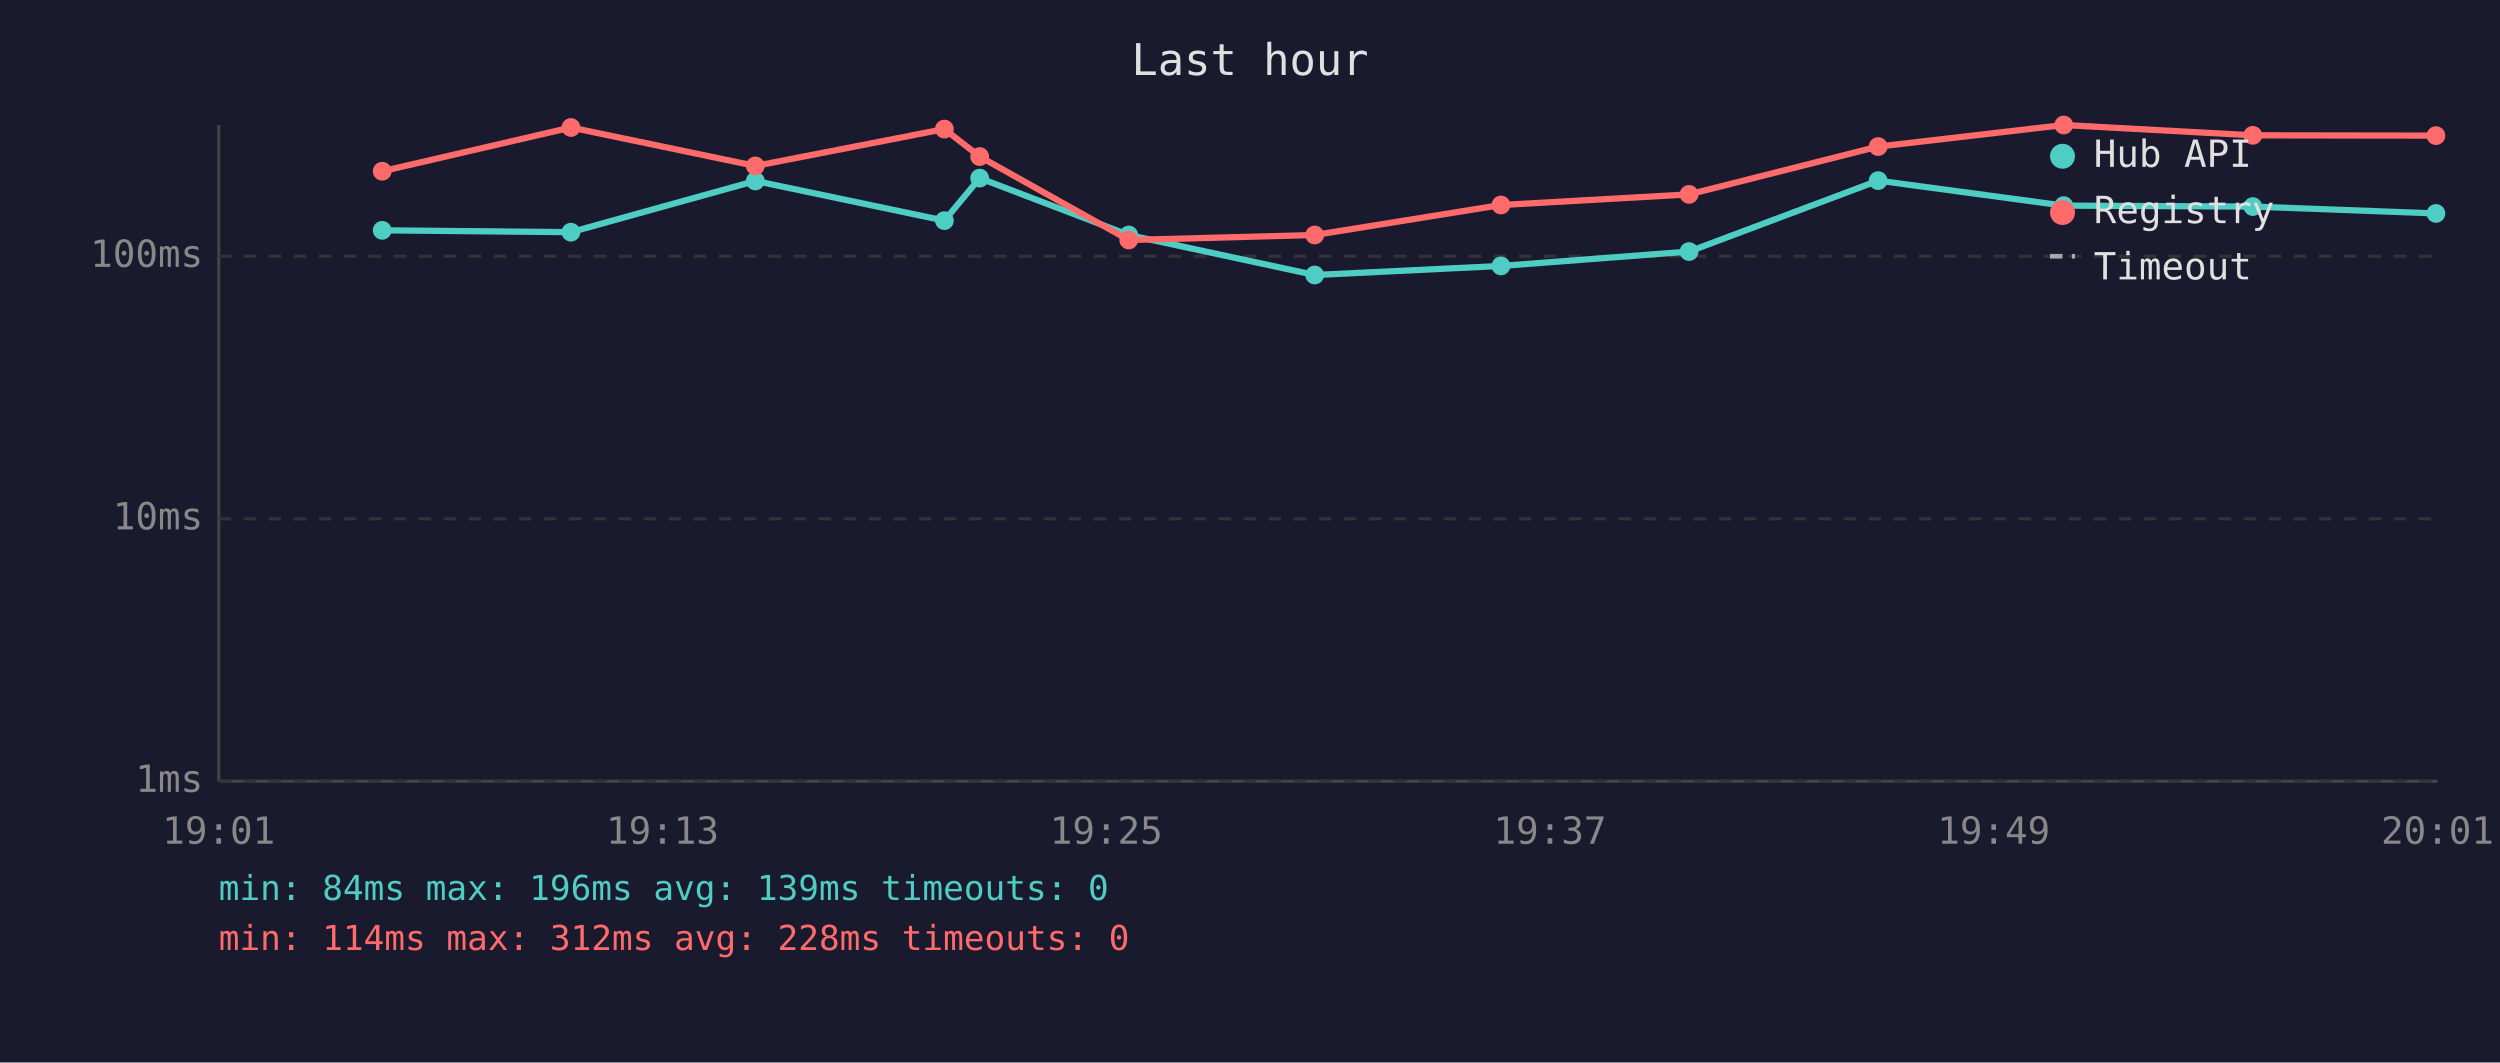
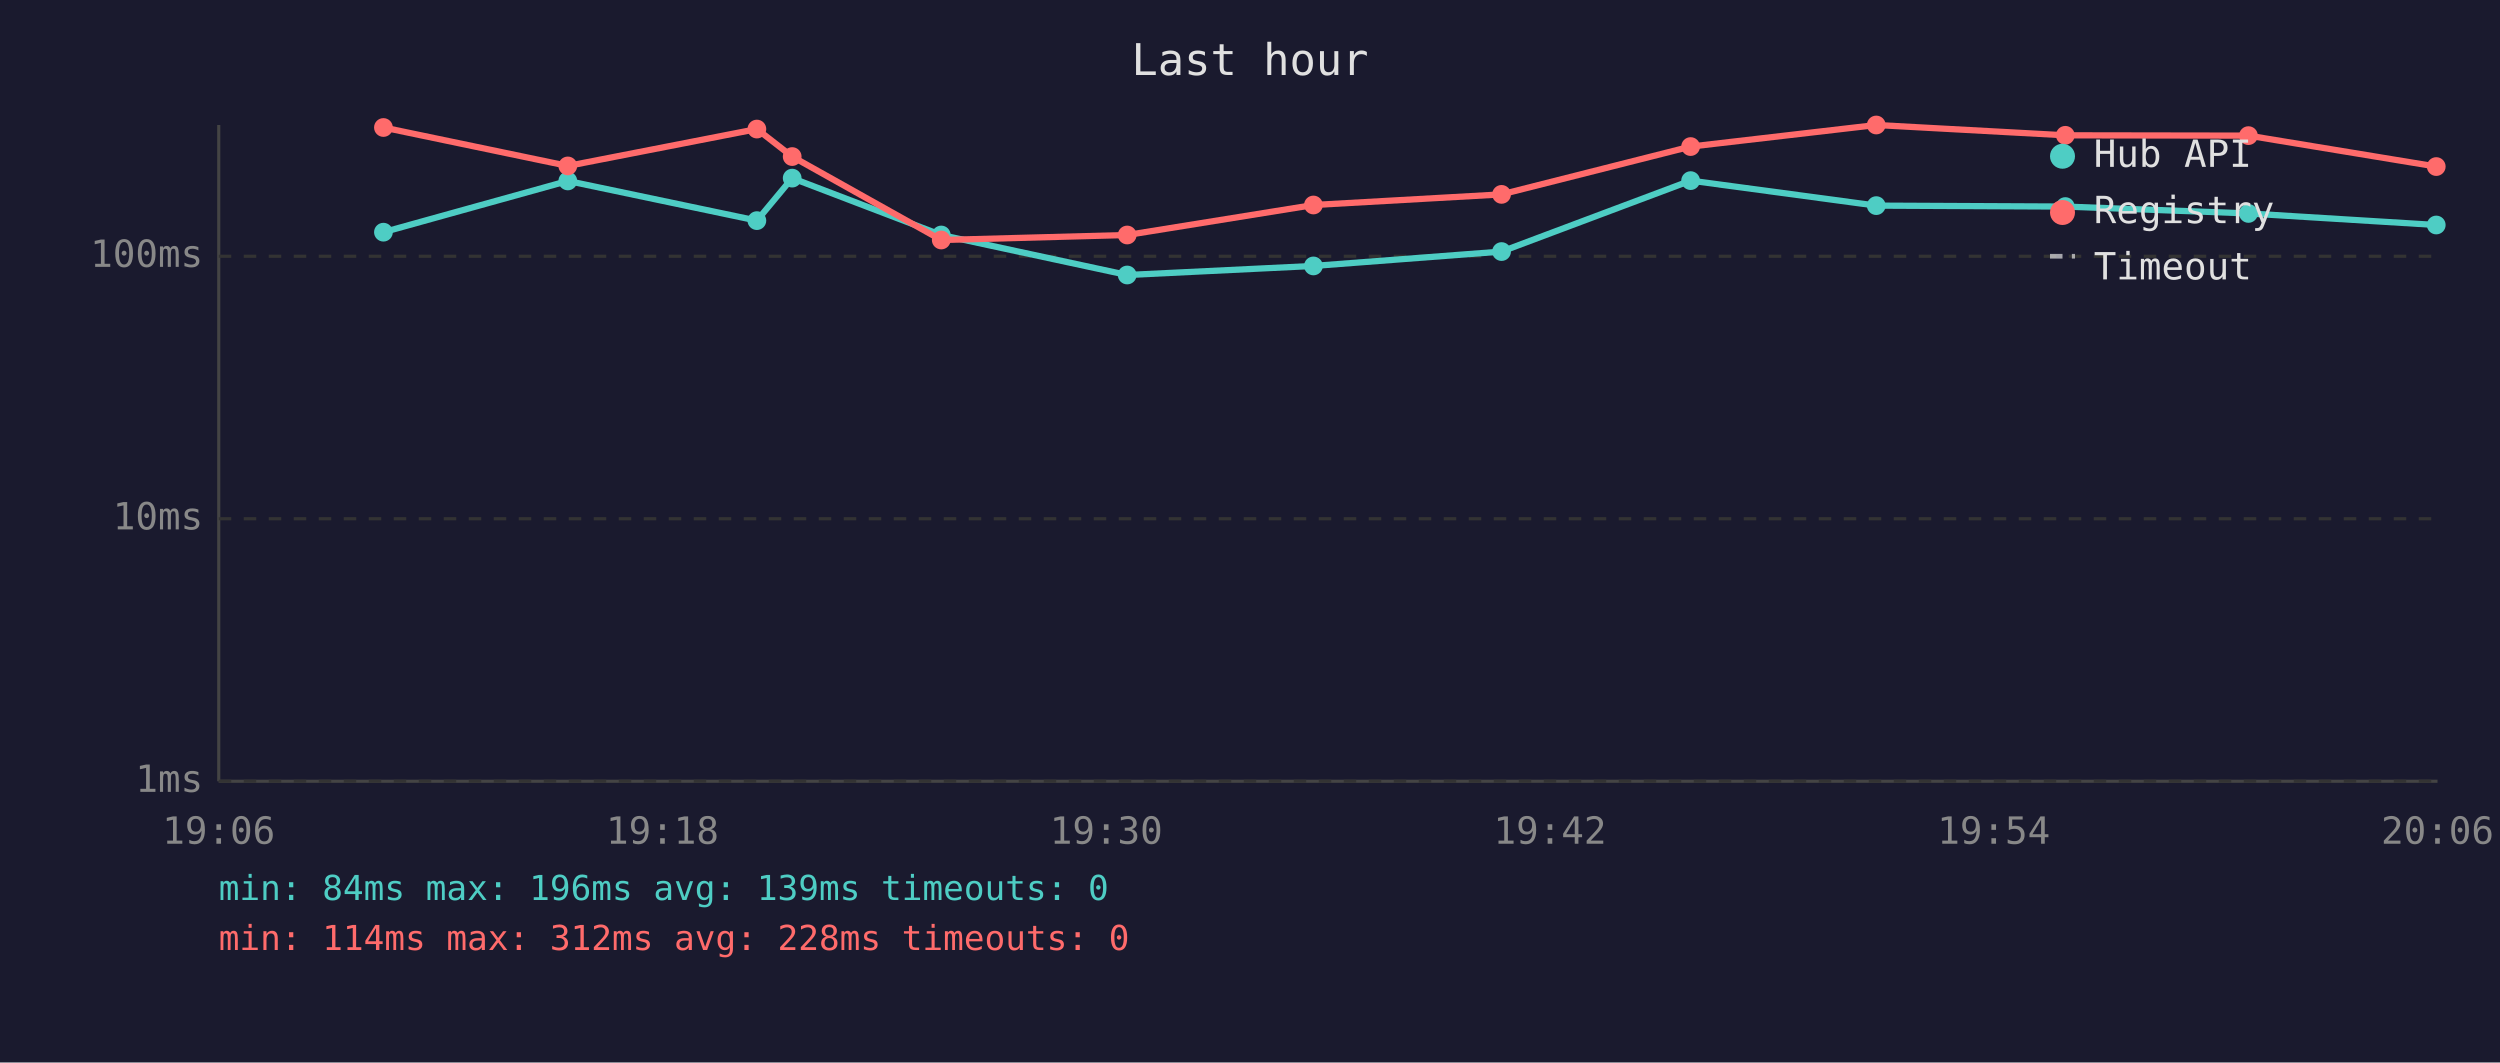
<svg xmlns="http://www.w3.org/2000/svg" viewBox="0 0 800 340" font-family="monospace" font-size="12">
  <rect width="800" height="340" fill="#1a1a2e" />
  <text x="400" y="24" fill="#e0e0e0" font-size="14" text-anchor="middle">Last hour</text>
  <line x1="70" y1="40" x2="70" y2="250" stroke="#444" stroke-width="1" />
  <line x1="70" y1="250" x2="780" y2="250" stroke="#444" stroke-width="1" />
  <line x1="70" y1="250" x2="780" y2="250" stroke="#333" stroke-width="1" stroke-dasharray="4" />
  <text x="65" y="250" fill="#888" text-anchor="end" dominant-baseline="middle">1ms</text>
  <line x1="70" y1="166" x2="780" y2="166" stroke="#333" stroke-width="1" stroke-dasharray="4" />
  <text x="65" y="166" fill="#888" text-anchor="end" dominant-baseline="middle">10ms</text>
  <line x1="70" y1="82" x2="780" y2="82" stroke="#333" stroke-width="1" stroke-dasharray="4" />
  <text x="65" y="82" fill="#888" text-anchor="end" dominant-baseline="middle">100ms</text>
-   <text x="70" y="270" fill="#888" text-anchor="middle">19:01</text>
-   <text x="212" y="270" fill="#888" text-anchor="middle">19:13</text>
-   <text x="354" y="270" fill="#888" text-anchor="middle">19:25</text>
-   <text x="496" y="270" fill="#888" text-anchor="middle">19:37</text>
-   <text x="638" y="270" fill="#888" text-anchor="middle">19:49</text>
-   <text x="780" y="270" fill="#888" text-anchor="middle">20:01</text>
-   <polyline points="122.3,73.7 182.7,74.3 241.7,57.9 302.2,70.6 313.5,57.0 361.2,75.2 420.7,88.0 480.3,85.1 540.5,80.5 601.0,57.8 660.4,65.8 720.9,66.1 779.5,68.3" fill="none" stroke="#4ecdc4" stroke-width="2" opacity="1" />
-   <circle cx="122.3" cy="73.7" r="3" fill="#4ecdc4" />
-   <circle cx="182.7" cy="74.3" r="3" fill="#4ecdc4" />
-   <circle cx="241.7" cy="57.9" r="3" fill="#4ecdc4" />
-   <circle cx="302.2" cy="70.6" r="3" fill="#4ecdc4" />
-   <circle cx="313.5" cy="57.0" r="3" fill="#4ecdc4" />
-   <circle cx="361.2" cy="75.2" r="3" fill="#4ecdc4" />
-   <circle cx="420.7" cy="88.0" r="3" fill="#4ecdc4" />
-   <circle cx="480.3" cy="85.1" r="3" fill="#4ecdc4" />
-   <circle cx="540.5" cy="80.5" r="3" fill="#4ecdc4" />
-   <circle cx="601.0" cy="57.8" r="3" fill="#4ecdc4" />
-   <circle cx="660.4" cy="65.8" r="3" fill="#4ecdc4" />
-   <circle cx="720.9" cy="66.1" r="3" fill="#4ecdc4" />
-   <circle cx="779.5" cy="68.3" r="3" fill="#4ecdc4" />
-   <polyline points="122.3,54.8 182.7,40.8 241.7,53.1 302.2,41.3 313.5,50.1 361.2,76.8 420.7,75.2 480.3,65.6 540.5,62.2 601.0,46.9 660.4,40.0 720.9,43.3 779.5,43.4" fill="none" stroke="#ff6b6b" stroke-width="2" opacity="1" />
-   <circle cx="122.3" cy="54.8" r="3" fill="#ff6b6b" />
-   <circle cx="182.7" cy="40.8" r="3" fill="#ff6b6b" />
-   <circle cx="241.7" cy="53.1" r="3" fill="#ff6b6b" />
-   <circle cx="302.2" cy="41.3" r="3" fill="#ff6b6b" />
-   <circle cx="313.5" cy="50.1" r="3" fill="#ff6b6b" />
-   <circle cx="361.2" cy="76.8" r="3" fill="#ff6b6b" />
-   <circle cx="420.7" cy="75.2" r="3" fill="#ff6b6b" />
-   <circle cx="480.3" cy="65.6" r="3" fill="#ff6b6b" />
-   <circle cx="540.5" cy="62.2" r="3" fill="#ff6b6b" />
-   <circle cx="601.0" cy="46.9" r="3" fill="#ff6b6b" />
-   <circle cx="660.4" cy="40.0" r="3" fill="#ff6b6b" />
-   <circle cx="720.9" cy="43.3" r="3" fill="#ff6b6b" />
-   <circle cx="779.5" cy="43.4" r="3" fill="#ff6b6b" />
+   <text x="70" y="270" fill="#888" text-anchor="middle">19:06</text>
+   <text x="212" y="270" fill="#888" text-anchor="middle">19:18</text>
+   <text x="354" y="270" fill="#888" text-anchor="middle">19:30</text>
+   <text x="496" y="270" fill="#888" text-anchor="middle">19:42</text>
+   <text x="638" y="270" fill="#888" text-anchor="middle">19:54</text>
+   <text x="780" y="270" fill="#888" text-anchor="middle">20:06</text>
+   <polyline points="122.7,74.3 181.7,57.9 242.2,70.6 253.5,57.0 301.2,75.2 360.7,88.0 420.3,85.1 480.5,80.5 541.0,57.8 600.4,65.8 660.9,66.1 719.5,68.3 779.6,72.0" fill="none" stroke="#4ecdc4" stroke-width="2" opacity="1" />
+   <circle cx="122.7" cy="74.3" r="3" fill="#4ecdc4" />
+   <circle cx="181.7" cy="57.9" r="3" fill="#4ecdc4" />
+   <circle cx="242.2" cy="70.6" r="3" fill="#4ecdc4" />
+   <circle cx="253.5" cy="57.0" r="3" fill="#4ecdc4" />
+   <circle cx="301.2" cy="75.2" r="3" fill="#4ecdc4" />
+   <circle cx="360.7" cy="88.0" r="3" fill="#4ecdc4" />
+   <circle cx="420.3" cy="85.1" r="3" fill="#4ecdc4" />
+   <circle cx="480.5" cy="80.5" r="3" fill="#4ecdc4" />
+   <circle cx="541.0" cy="57.8" r="3" fill="#4ecdc4" />
+   <circle cx="600.4" cy="65.8" r="3" fill="#4ecdc4" />
+   <circle cx="660.9" cy="66.1" r="3" fill="#4ecdc4" />
+   <circle cx="719.5" cy="68.3" r="3" fill="#4ecdc4" />
+   <circle cx="779.6" cy="72.0" r="3" fill="#4ecdc4" />
+   <polyline points="122.7,40.8 181.7,53.1 242.2,41.3 253.5,50.1 301.2,76.8 360.7,75.2 420.3,65.6 480.5,62.2 541.0,46.9 600.4,40.0 660.9,43.3 719.5,43.4 779.6,53.3" fill="none" stroke="#ff6b6b" stroke-width="2" opacity="1" />
+   <circle cx="122.7" cy="40.8" r="3" fill="#ff6b6b" />
+   <circle cx="181.7" cy="53.1" r="3" fill="#ff6b6b" />
+   <circle cx="242.2" cy="41.3" r="3" fill="#ff6b6b" />
+   <circle cx="253.5" cy="50.1" r="3" fill="#ff6b6b" />
+   <circle cx="301.2" cy="76.8" r="3" fill="#ff6b6b" />
+   <circle cx="360.7" cy="75.2" r="3" fill="#ff6b6b" />
+   <circle cx="420.3" cy="65.6" r="3" fill="#ff6b6b" />
+   <circle cx="480.5" cy="62.2" r="3" fill="#ff6b6b" />
+   <circle cx="541.0" cy="46.9" r="3" fill="#ff6b6b" />
+   <circle cx="600.4" cy="40.0" r="3" fill="#ff6b6b" />
+   <circle cx="660.9" cy="43.3" r="3" fill="#ff6b6b" />
+   <circle cx="719.5" cy="43.4" r="3" fill="#ff6b6b" />
+   <circle cx="779.6" cy="53.3" r="3" fill="#ff6b6b" />
  <circle cx="660" cy="50" r="4" fill="#4ecdc4" />
  <text x="670" y="50" fill="#e0e0e0" dominant-baseline="middle">Hub API</text>
  <circle cx="660" cy="68" r="4" fill="#ff6b6b" />
  <text x="670" y="68" fill="#e0e0e0" dominant-baseline="middle">Registry</text>
  <line x1="656" y1="82" x2="664" y2="82" stroke="#e0e0e0" stroke-width="1.5" stroke-dasharray="4,3" opacity="0.7" />
  <text x="670" y="86" fill="#e0e0e0" dominant-baseline="middle">Timeout</text>
  <text x="70" y="288" fill="#4ecdc4" font-size="11">min: 84ms  max: 196ms  avg: 139ms  timeouts: 0</text>
  <text x="70" y="304" fill="#ff6b6b" font-size="11">min: 114ms  max: 312ms  avg: 228ms  timeouts: 0</text>
</svg>
